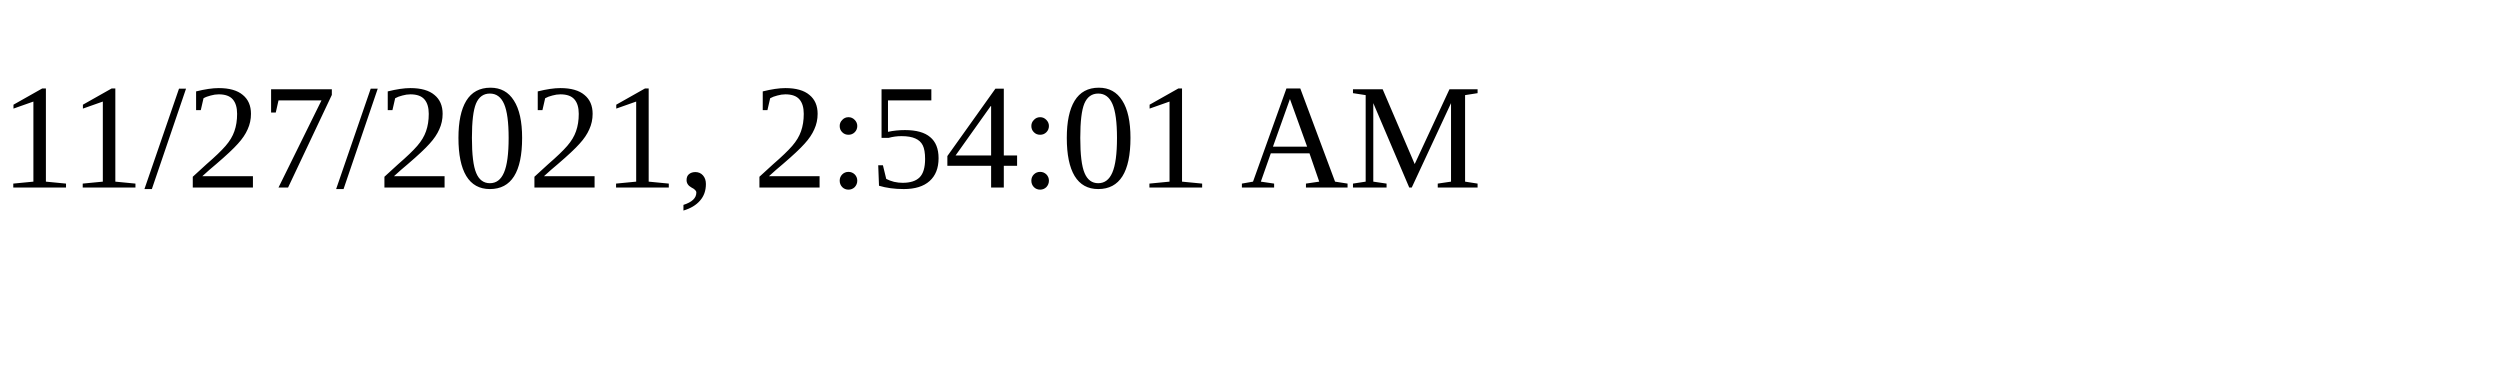
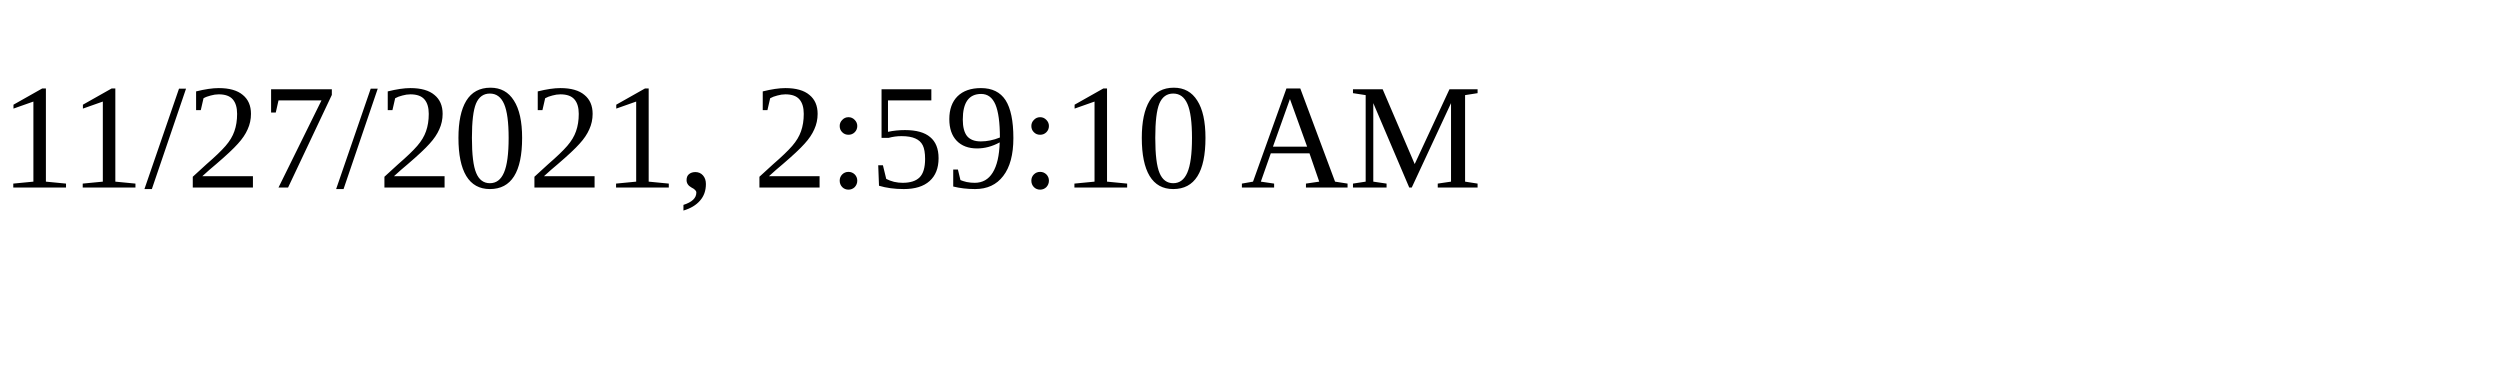
<svg xmlns="http://www.w3.org/2000/svg" height="30" width="200">
-   <text x="0" y="15">11/27/2021, 2:54:01 AM</text>
+   <text x="0" y="15">11/27/2021, 2:59:10 AM</text>
</svg>
